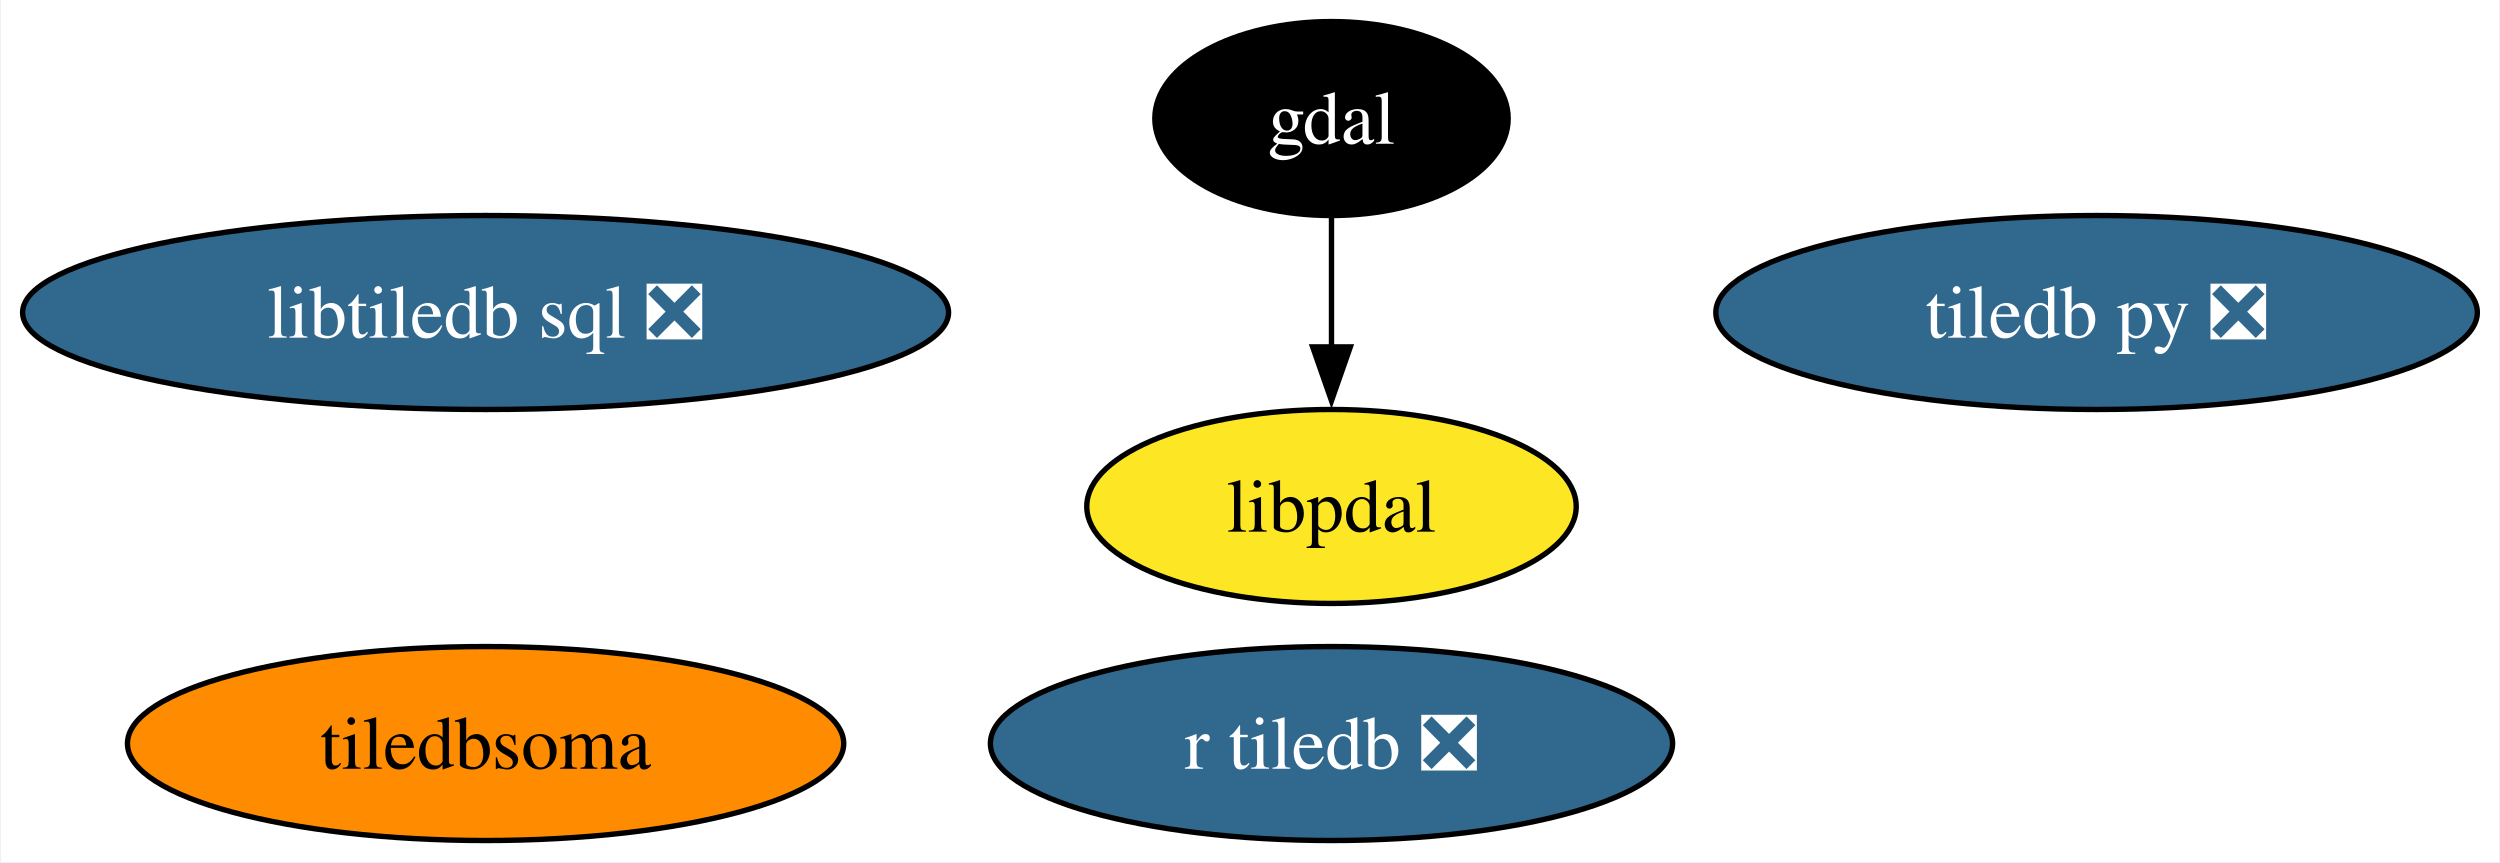
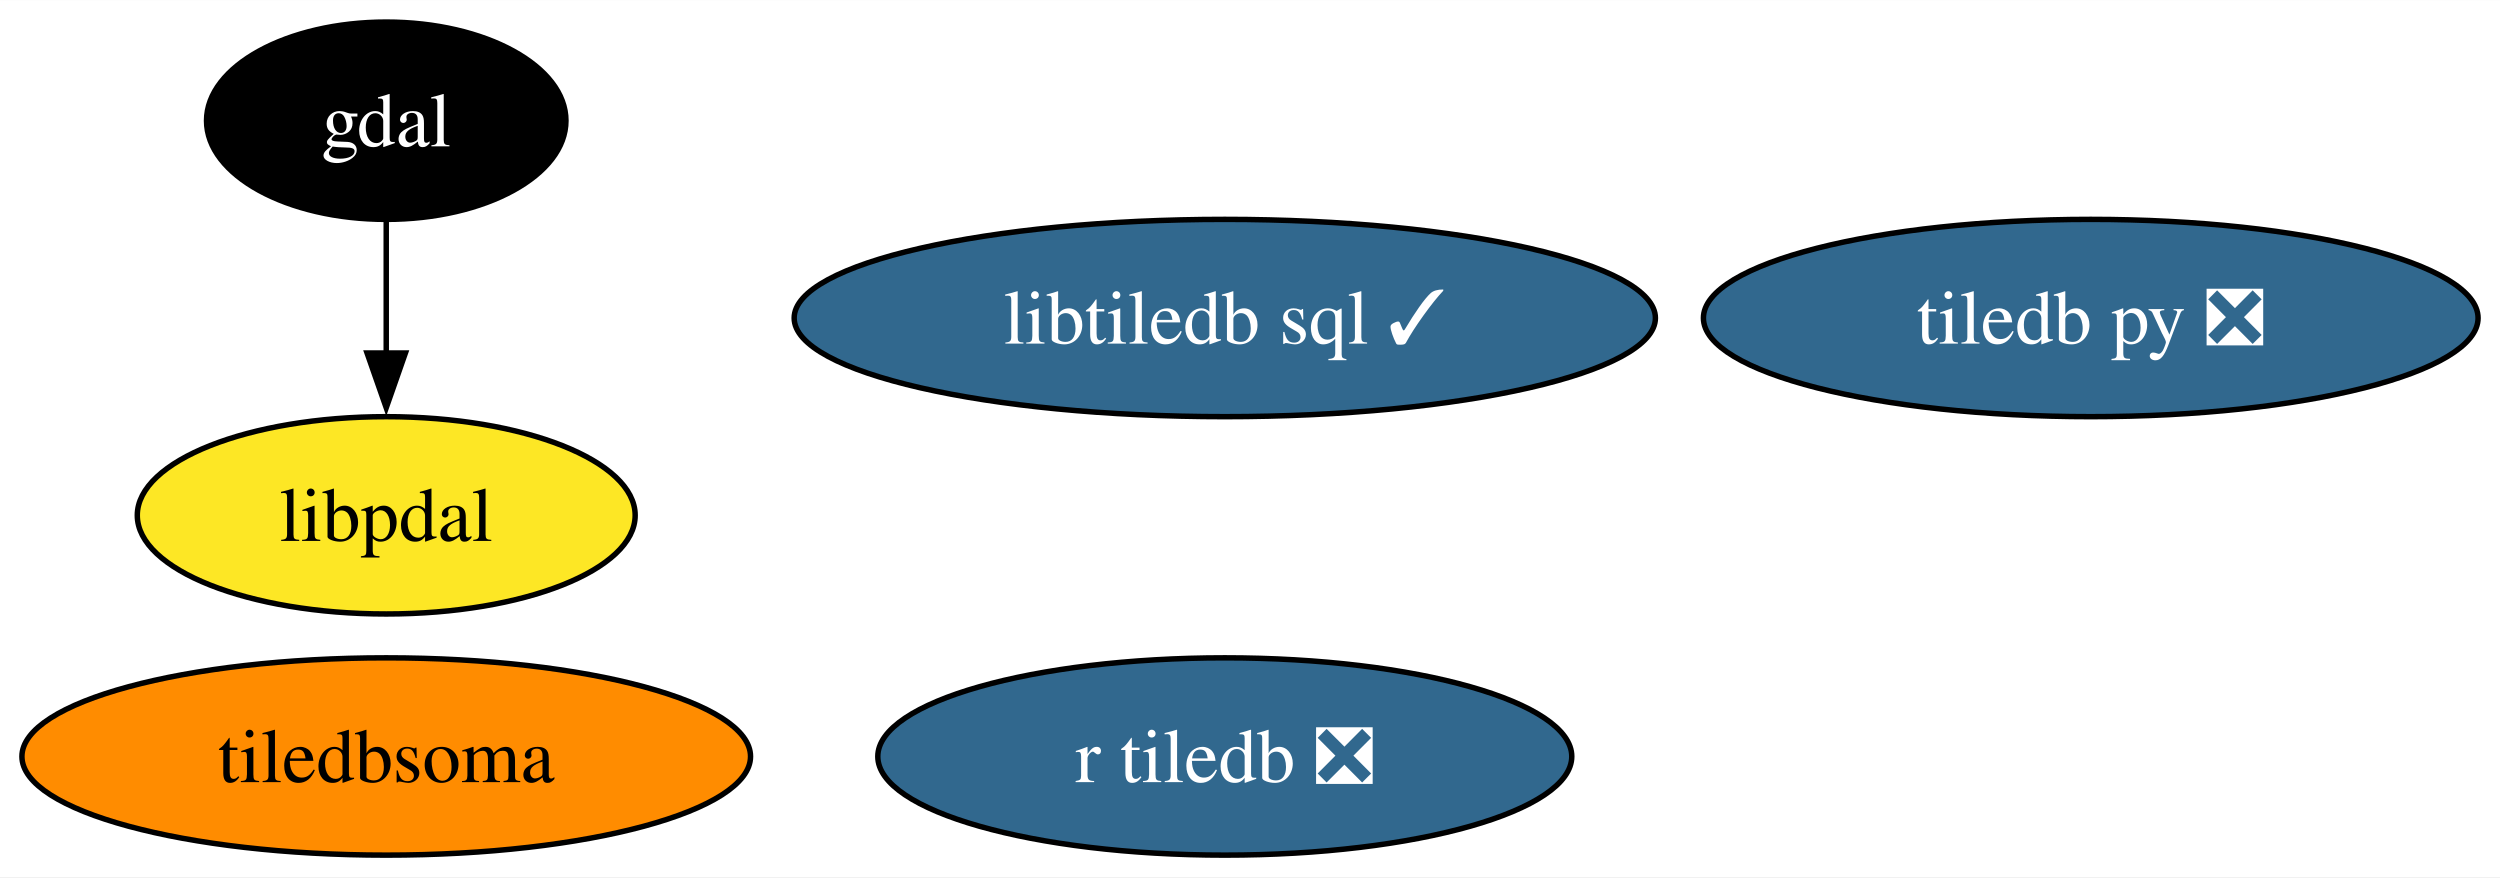
- <svg xmlns="http://www.w3.org/2000/svg" xmlns:xlink="http://www.w3.org/1999/xlink" width="464pt" height="160pt" viewBox="0.00 0.00 463.61 160.00">
+ <svg xmlns="http://www.w3.org/2000/svg" xmlns:xlink="http://www.w3.org/1999/xlink" width="456pt" height="160pt" viewBox="0.00 0.00 456.14 160.00">
  <g id="graph0" class="graph" transform="scale(1 1) rotate(0) translate(4 156)">
-     <polygon fill="white" stroke="none" points="-4,4 -4,-156 459.61,-156 459.61,4 -4,4" />
+     <polygon fill="white" stroke="none" points="-4,4 -4,-156 452.14,-156 452.14,4 -4,4" />
    <g id="node1" class="node">
      <g id="a_node1">
        <a xlink:href="https://github.com/conda-forge/gdal-feedstock" xlink:title="gdal">
-           <ellipse fill="#000000" stroke="black" cx="242.93" cy="-134" rx="32.79" ry="18" />
-           <text text-anchor="middle" x="242.93" y="-129.32" font-family="Times,serif" font-size="14.00" fill="white">gdal</text>
+           <ellipse fill="#000000" stroke="black" cx="66.47" cy="-134" rx="32.79" ry="18" />
+           <text text-anchor="middle" x="66.47" y="-129.32" font-family="Times,serif" font-size="14.00" fill="white">gdal</text>
        </a>
      </g>
    </g>
    <g id="node5" class="node">
      <g id="a_node5">
        <a xlink:href="https://github.com/conda-forge/libpdal-feedstock" xlink:title="libpdal">
-           <ellipse fill="#fde725" stroke="black" cx="242.93" cy="-62" rx="45.42" ry="18" />
-           <text text-anchor="middle" x="242.93" y="-57.33" font-family="Times,serif" font-size="14.00">libpdal</text>
+           <ellipse fill="#fde725" stroke="black" cx="66.47" cy="-62" rx="45.42" ry="18" />
+           <text text-anchor="middle" x="66.47" y="-57.33" font-family="Times,serif" font-size="14.00">libpdal</text>
        </a>
      </g>
    </g>
    <g id="edge1" class="edge">
-       <path fill="none" stroke="black" d="M242.93,-115.7C242.93,-108.41 242.93,-99.73 242.93,-91.54" />
-       <polygon fill="black" stroke="black" points="246.43,-91.62 242.93,-81.62 239.43,-91.62 246.43,-91.62" />
+       <path fill="none" stroke="black" d="M66.47,-115.7C66.47,-108.41 66.47,-99.73 66.47,-91.54" />
+       <polygon fill="black" stroke="black" points="69.97,-91.62 66.47,-81.62 62.97,-91.62 69.97,-91.62" />
    </g>
    <g id="node2" class="node">
      <g id="a_node2">
        <a xlink:href="https://github.com/conda-forge/tiledb-py-feedstock/pull/261" xlink:title="tiledb py ❎">
-           <ellipse fill="#31688e" stroke="black" cx="384.93" cy="-98" rx="70.67" ry="18" />
-           <text text-anchor="middle" x="384.93" y="-93.33" font-family="Times,serif" font-size="14.00" fill="white">tiledb py ❎</text>
+           <ellipse fill="#31688e" stroke="black" cx="377.47" cy="-98" rx="70.67" ry="18" />
+           <text text-anchor="middle" x="377.47" y="-93.33" font-family="Times,serif" font-size="14.00" fill="white">tiledb py ❎</text>
        </a>
      </g>
    </g>
    <g id="node3" class="node">
      <g id="a_node3">
-         <a xlink:href="https://github.com/conda-forge/libtiledb-sql-feedstock/pull/200" xlink:title="libtiledb sql ❎">
-           <ellipse fill="#31688e" stroke="black" cx="85.93" cy="-98" rx="85.93" ry="18" />
-           <text text-anchor="middle" x="85.93" y="-93.33" font-family="Times,serif" font-size="14.00" fill="white">libtiledb sql ❎</text>
+         <a xlink:href="https://github.com/conda-forge/libtiledb-sql-feedstock/pull/200" xlink:title="libtiledb sql ✓">
+           <ellipse fill="#31688e" stroke="black" cx="219.47" cy="-98" rx="78.57" ry="18" />
+           <text text-anchor="middle" x="219.47" y="-93.33" font-family="Times,serif" font-size="14.00" fill="white">libtiledb sql ✓</text>
        </a>
      </g>
    </g>
    <g id="node4" class="node">
      <g id="a_node4">
        <a xlink:href="https://github.com/conda-forge/r-tiledb-feedstock/pull/99" xlink:title="r tiledb ❎">
-           <ellipse fill="#31688e" stroke="black" cx="242.93" cy="-18" rx="63.31" ry="18" />
-           <text text-anchor="middle" x="242.93" y="-13.32" font-family="Times,serif" font-size="14.00" fill="white">r tiledb ❎</text>
+           <ellipse fill="#31688e" stroke="black" cx="219.47" cy="-18" rx="63.31" ry="18" />
+           <text text-anchor="middle" x="219.47" y="-13.32" font-family="Times,serif" font-size="14.00" fill="white">r tiledb ❎</text>
        </a>
      </g>
    </g>
    <g id="node6" class="node">
      <g id="a_node6">
        <a xlink:href="https://github.com/conda-forge/tiledbsoma-feedstock" xlink:title="tiledbsoma">
-           <ellipse fill="#ff8c00" stroke="black" cx="85.93" cy="-18" rx="66.47" ry="18" />
-           <text text-anchor="middle" x="85.93" y="-13.32" font-family="Times,serif" font-size="14.00">tiledbsoma</text>
+           <ellipse fill="#ff8c00" stroke="black" cx="66.47" cy="-18" rx="66.47" ry="18" />
+           <text text-anchor="middle" x="66.47" y="-13.32" font-family="Times,serif" font-size="14.00">tiledbsoma</text>
        </a>
      </g>
    </g>
  </g>
</svg>
